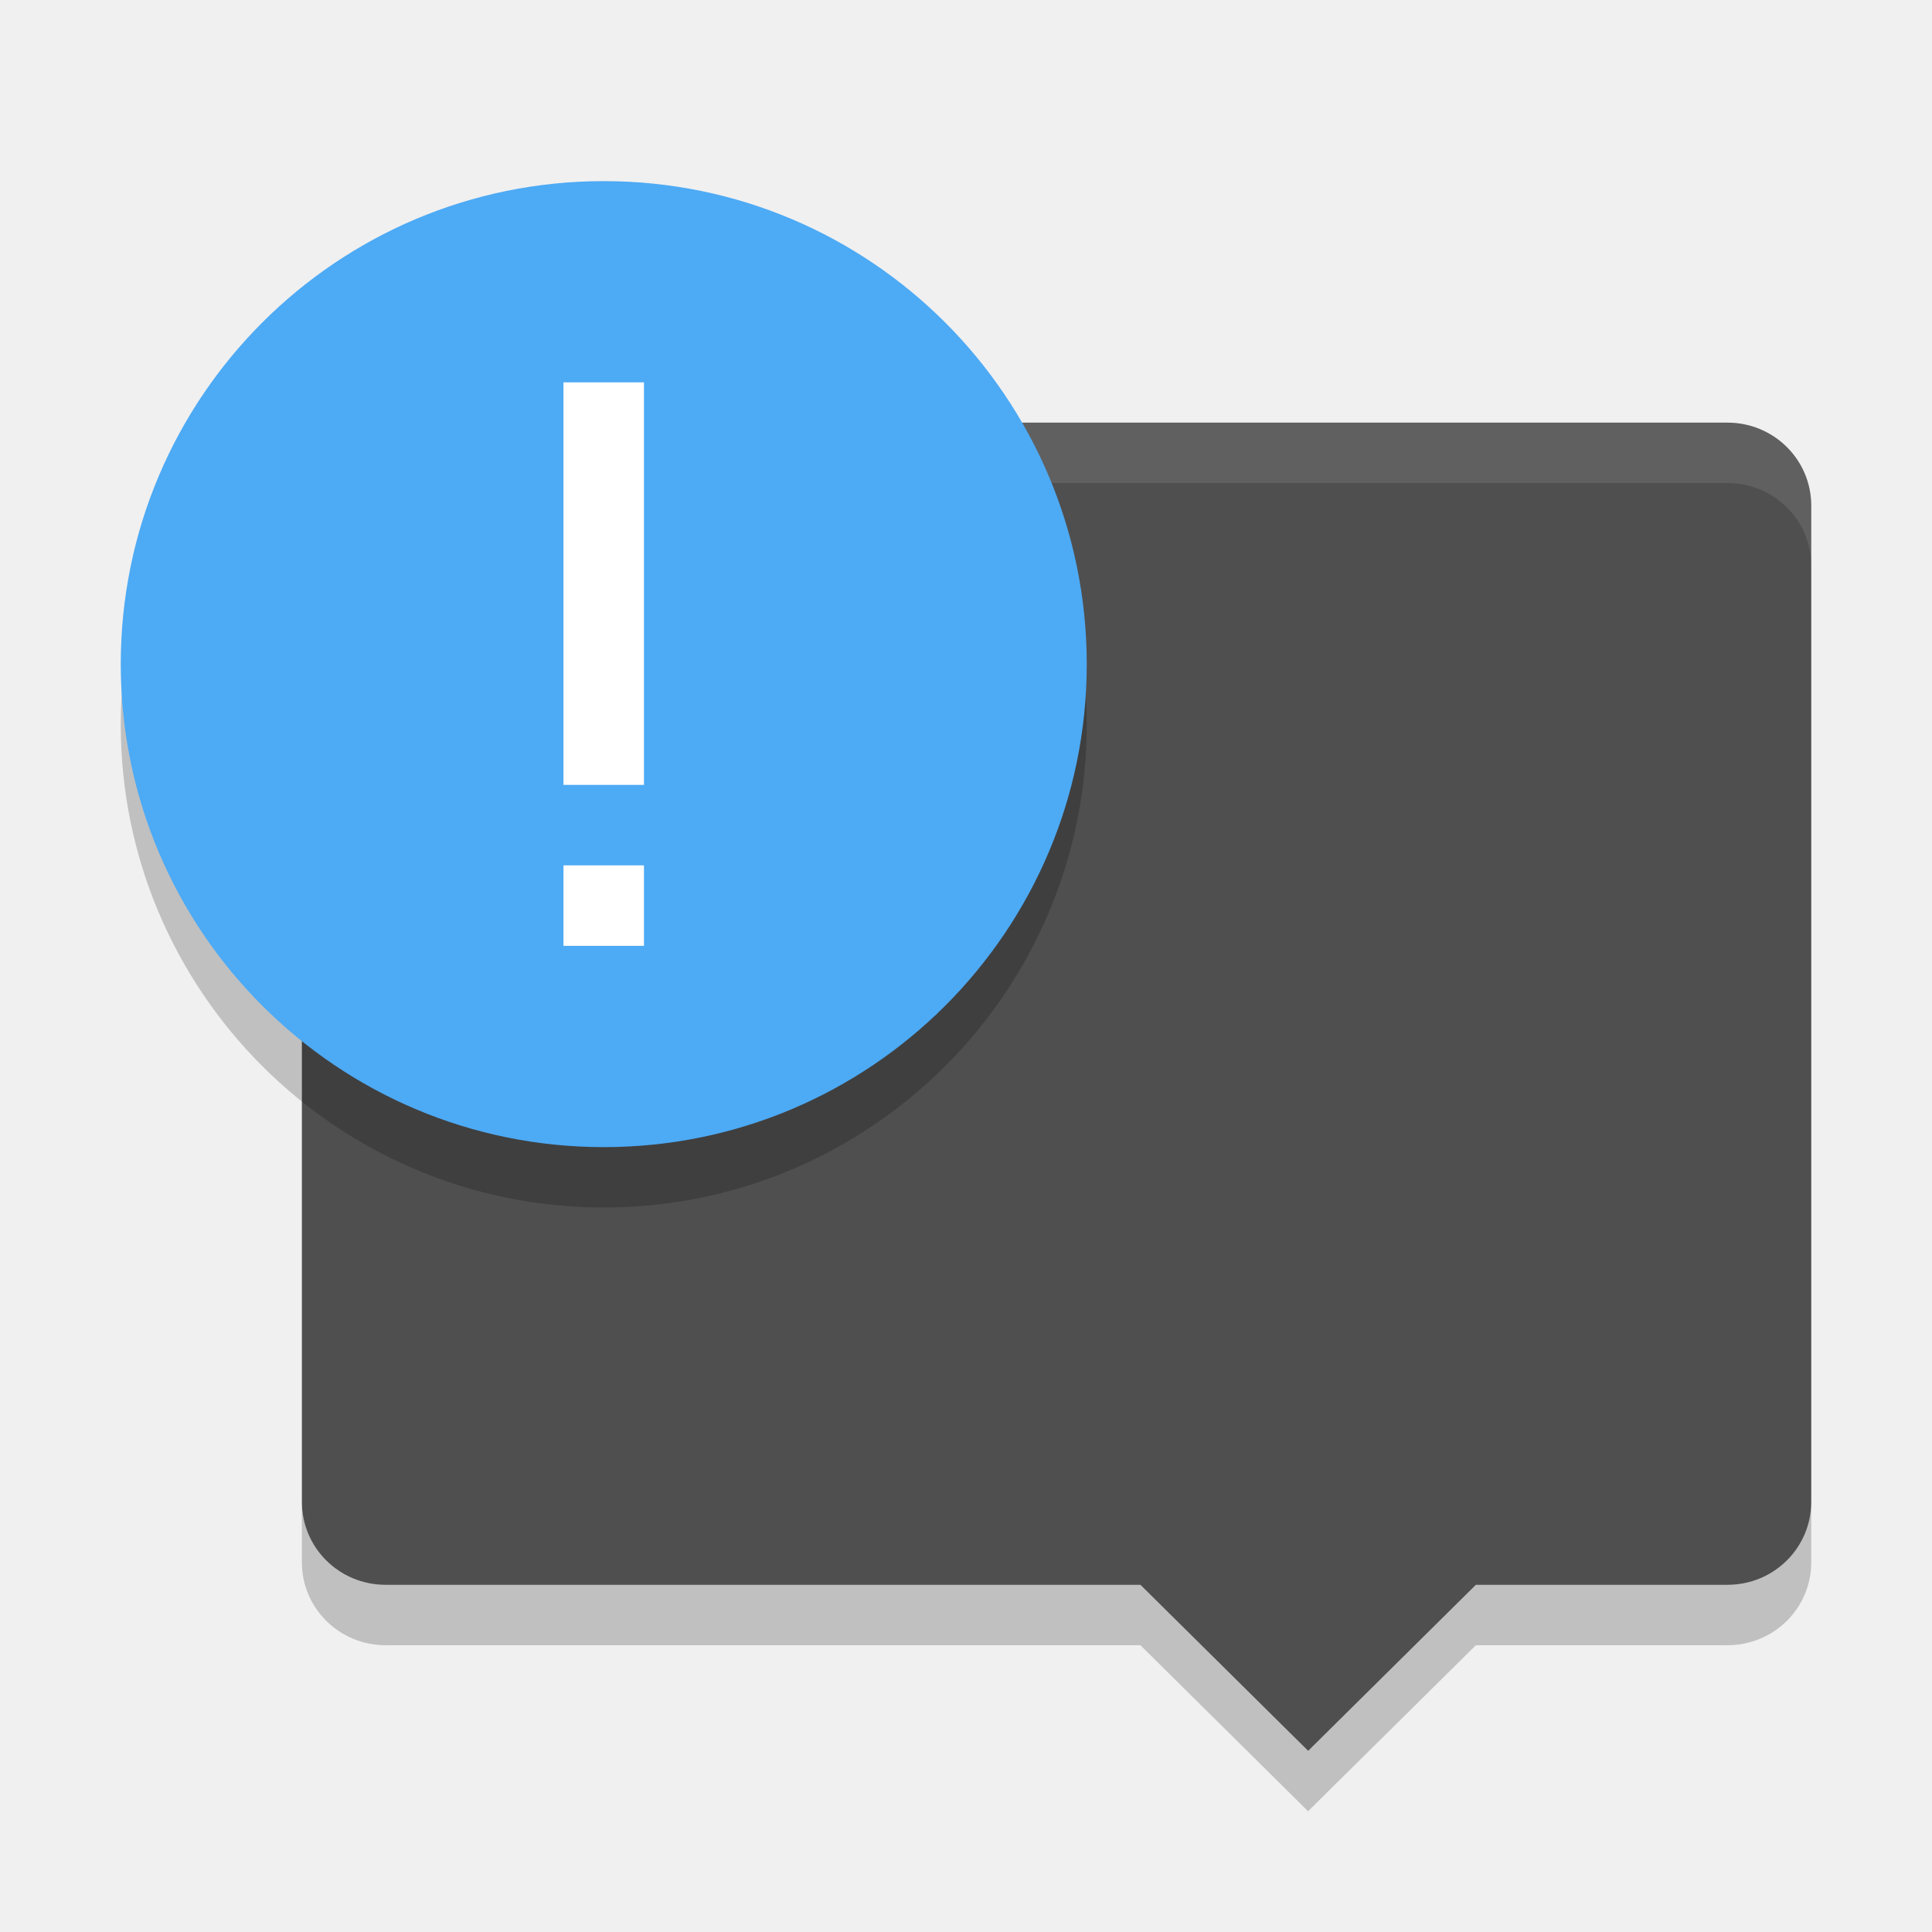
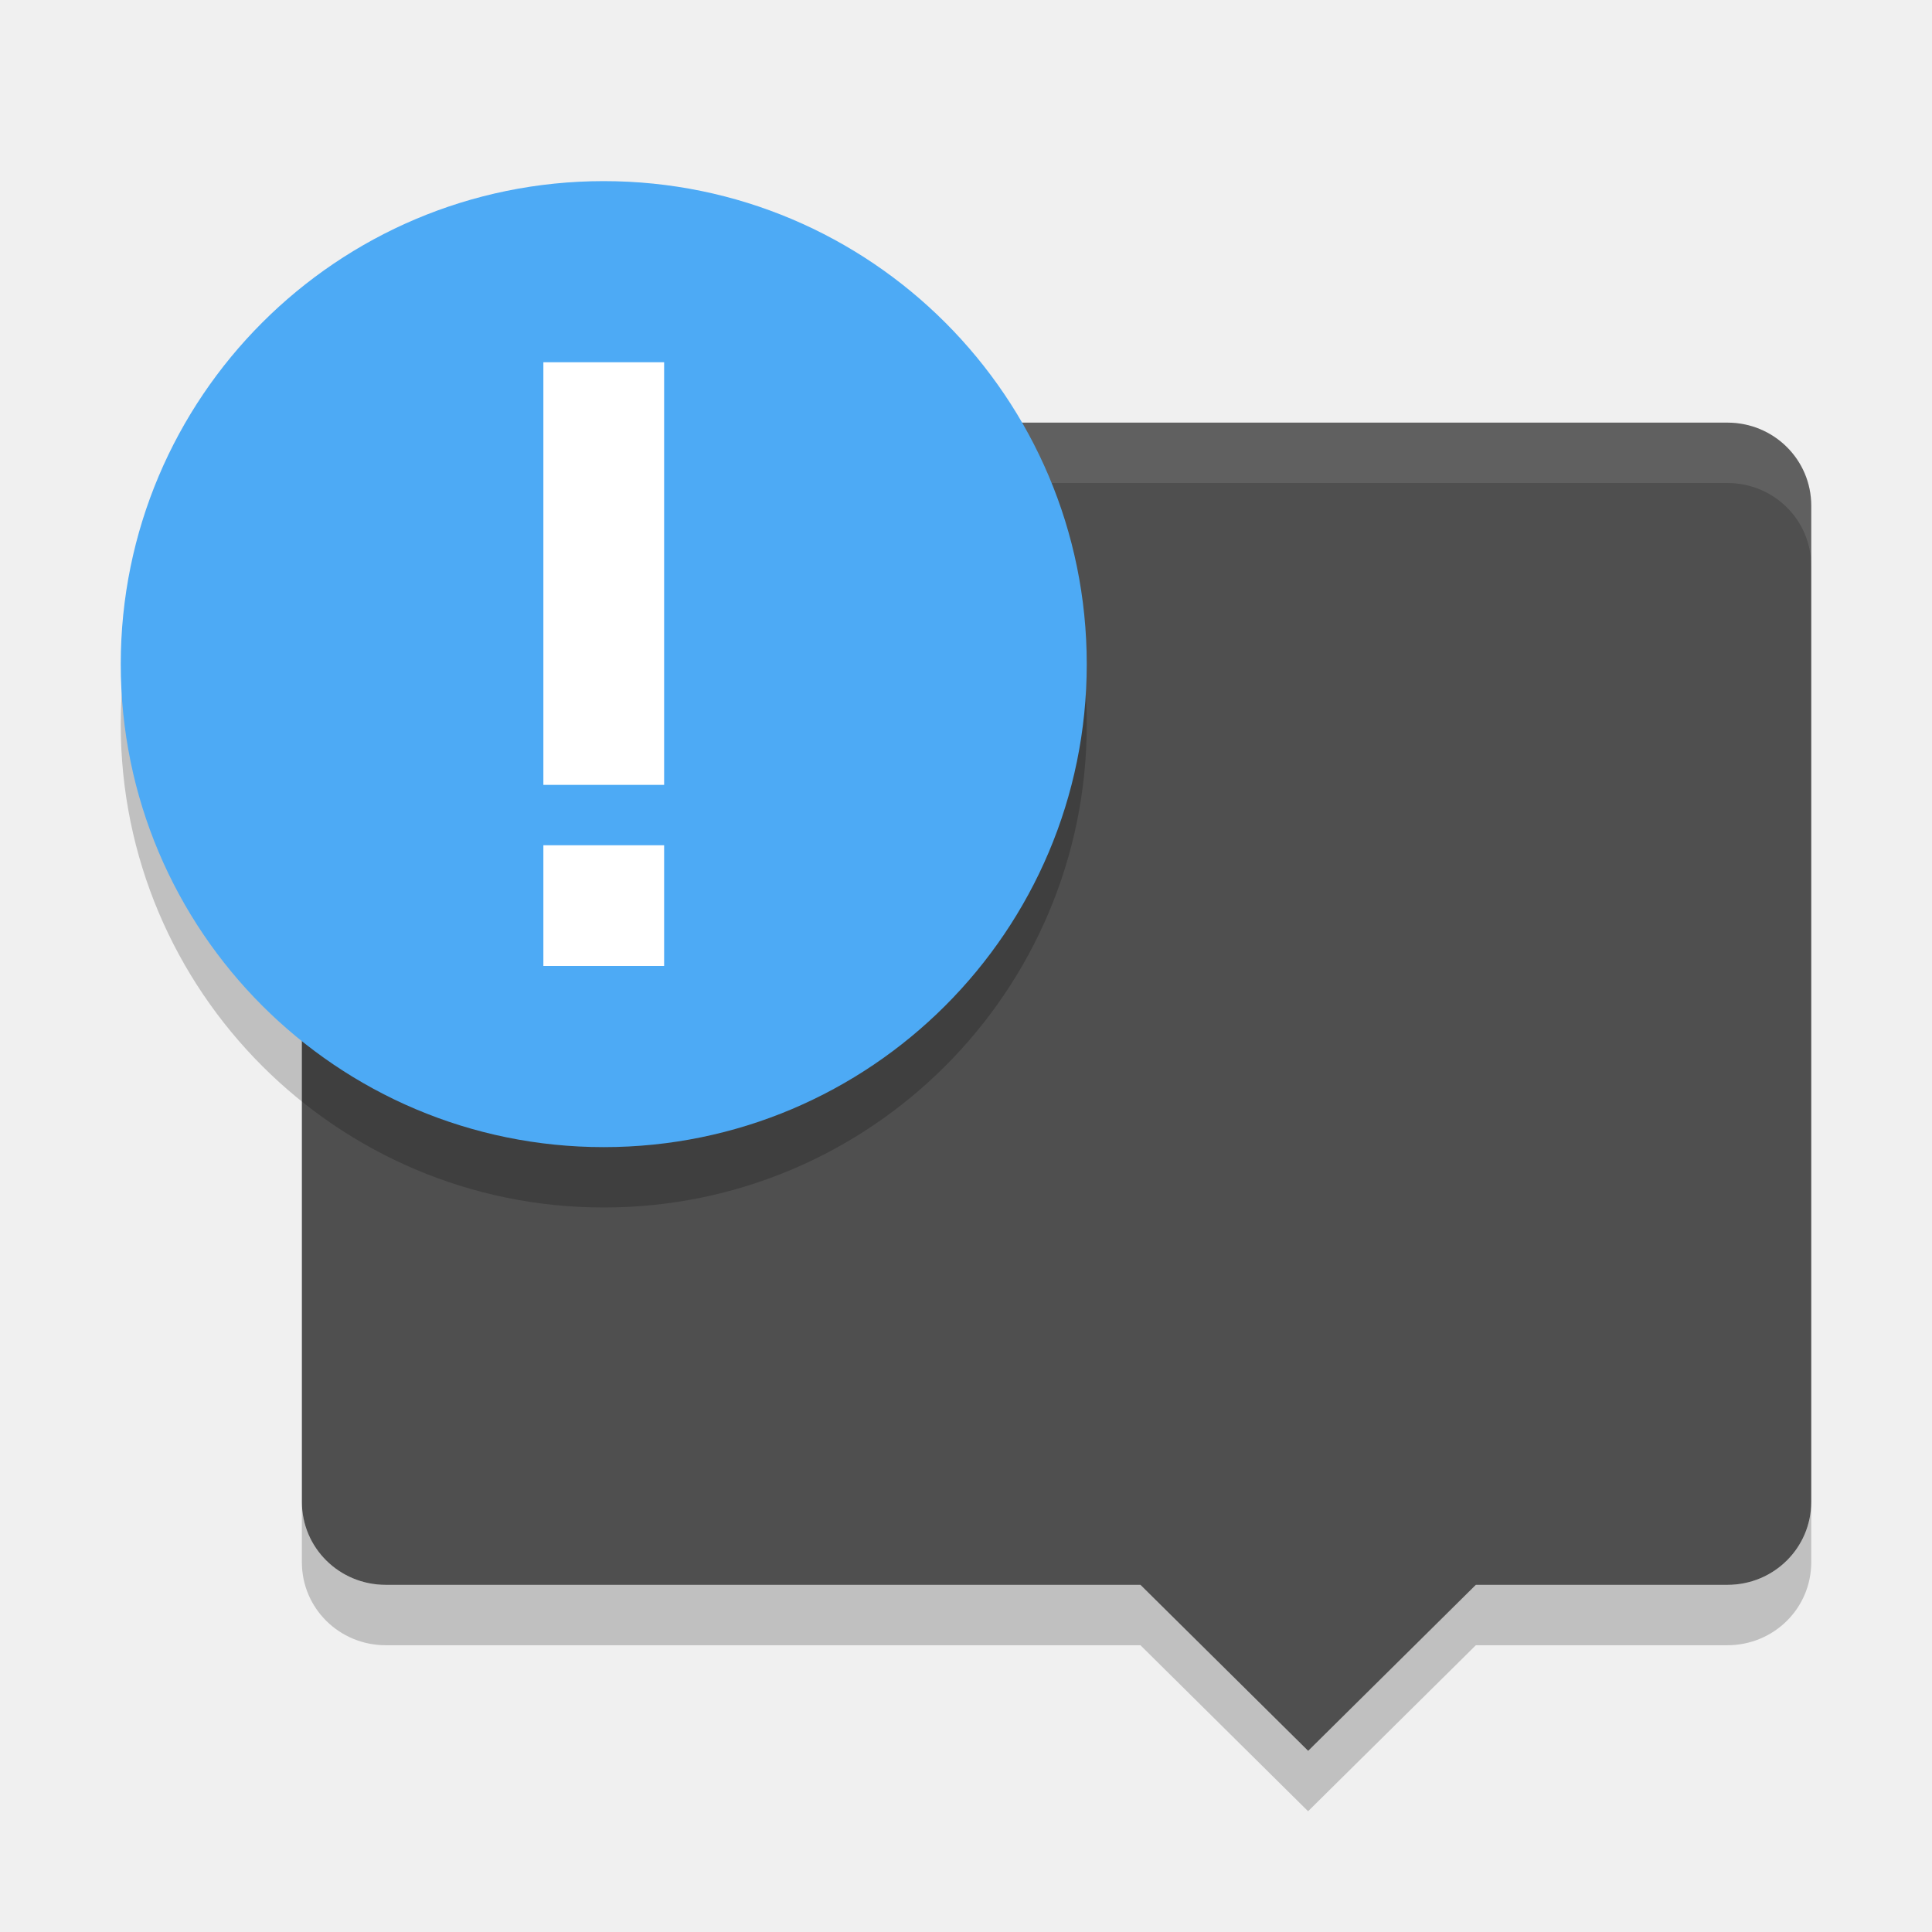
<svg xmlns="http://www.w3.org/2000/svg" width="32" height="32" version="1">
  <path fill="#4f4f4f" d="m6.389 7c-0.769 0-1.389 0.613-1.389 1.375v16.5c0 0.762 0.619 1.375 1.389 1.375h12.5l2.778 2.75 2.778-2.75h4.167c0.769 0 1.388-0.613 1.388-1.375v-16.5c-0.001-0.762-0.62-1.375-1.39-1.375z" />
  <path fill="#fff" opacity=".1" d="m6.389 7c-0.769 0-1.389 0.613-1.389 1.375v1c0-0.762 0.619-1.375 1.389-1.375h22.222c0.77 0 1.389 0.613 1.389 1.375v-1c0-0.762-0.619-1.375-1.389-1.375h-22.222z" />
  <circle opacity=".2" cx="10" cy="12" r="8" />
  <circle fill="#4daaf5" cx="10" cy="11" r="8" />
-   <path fill="#fff" d="m9.333 6.333v6.667h1.333v-6.667h-1.333zm0 8v1.333h1.333v-1.333h-1.333z" />
+   <path d="m 9,6 0,7 2,0 0,-7 z m 0,8 0,2 2,0 0,-2 z" style="fill:#ffffff" />
  <path opacity=".2" d="m5 24.875v1c0 0.762 0.619 1.375 1.389 1.375h12.5l2.777 2.75 2.779-2.75h4.166c0.77 0 1.389-0.613 1.389-1.375v-1c0 0.762-0.619 1.375-1.389 1.375h-4.166l-2.779 2.75-2.777-2.75h-12.5c-0.77 0-1.389-0.613-1.389-1.375z" />
</svg>
